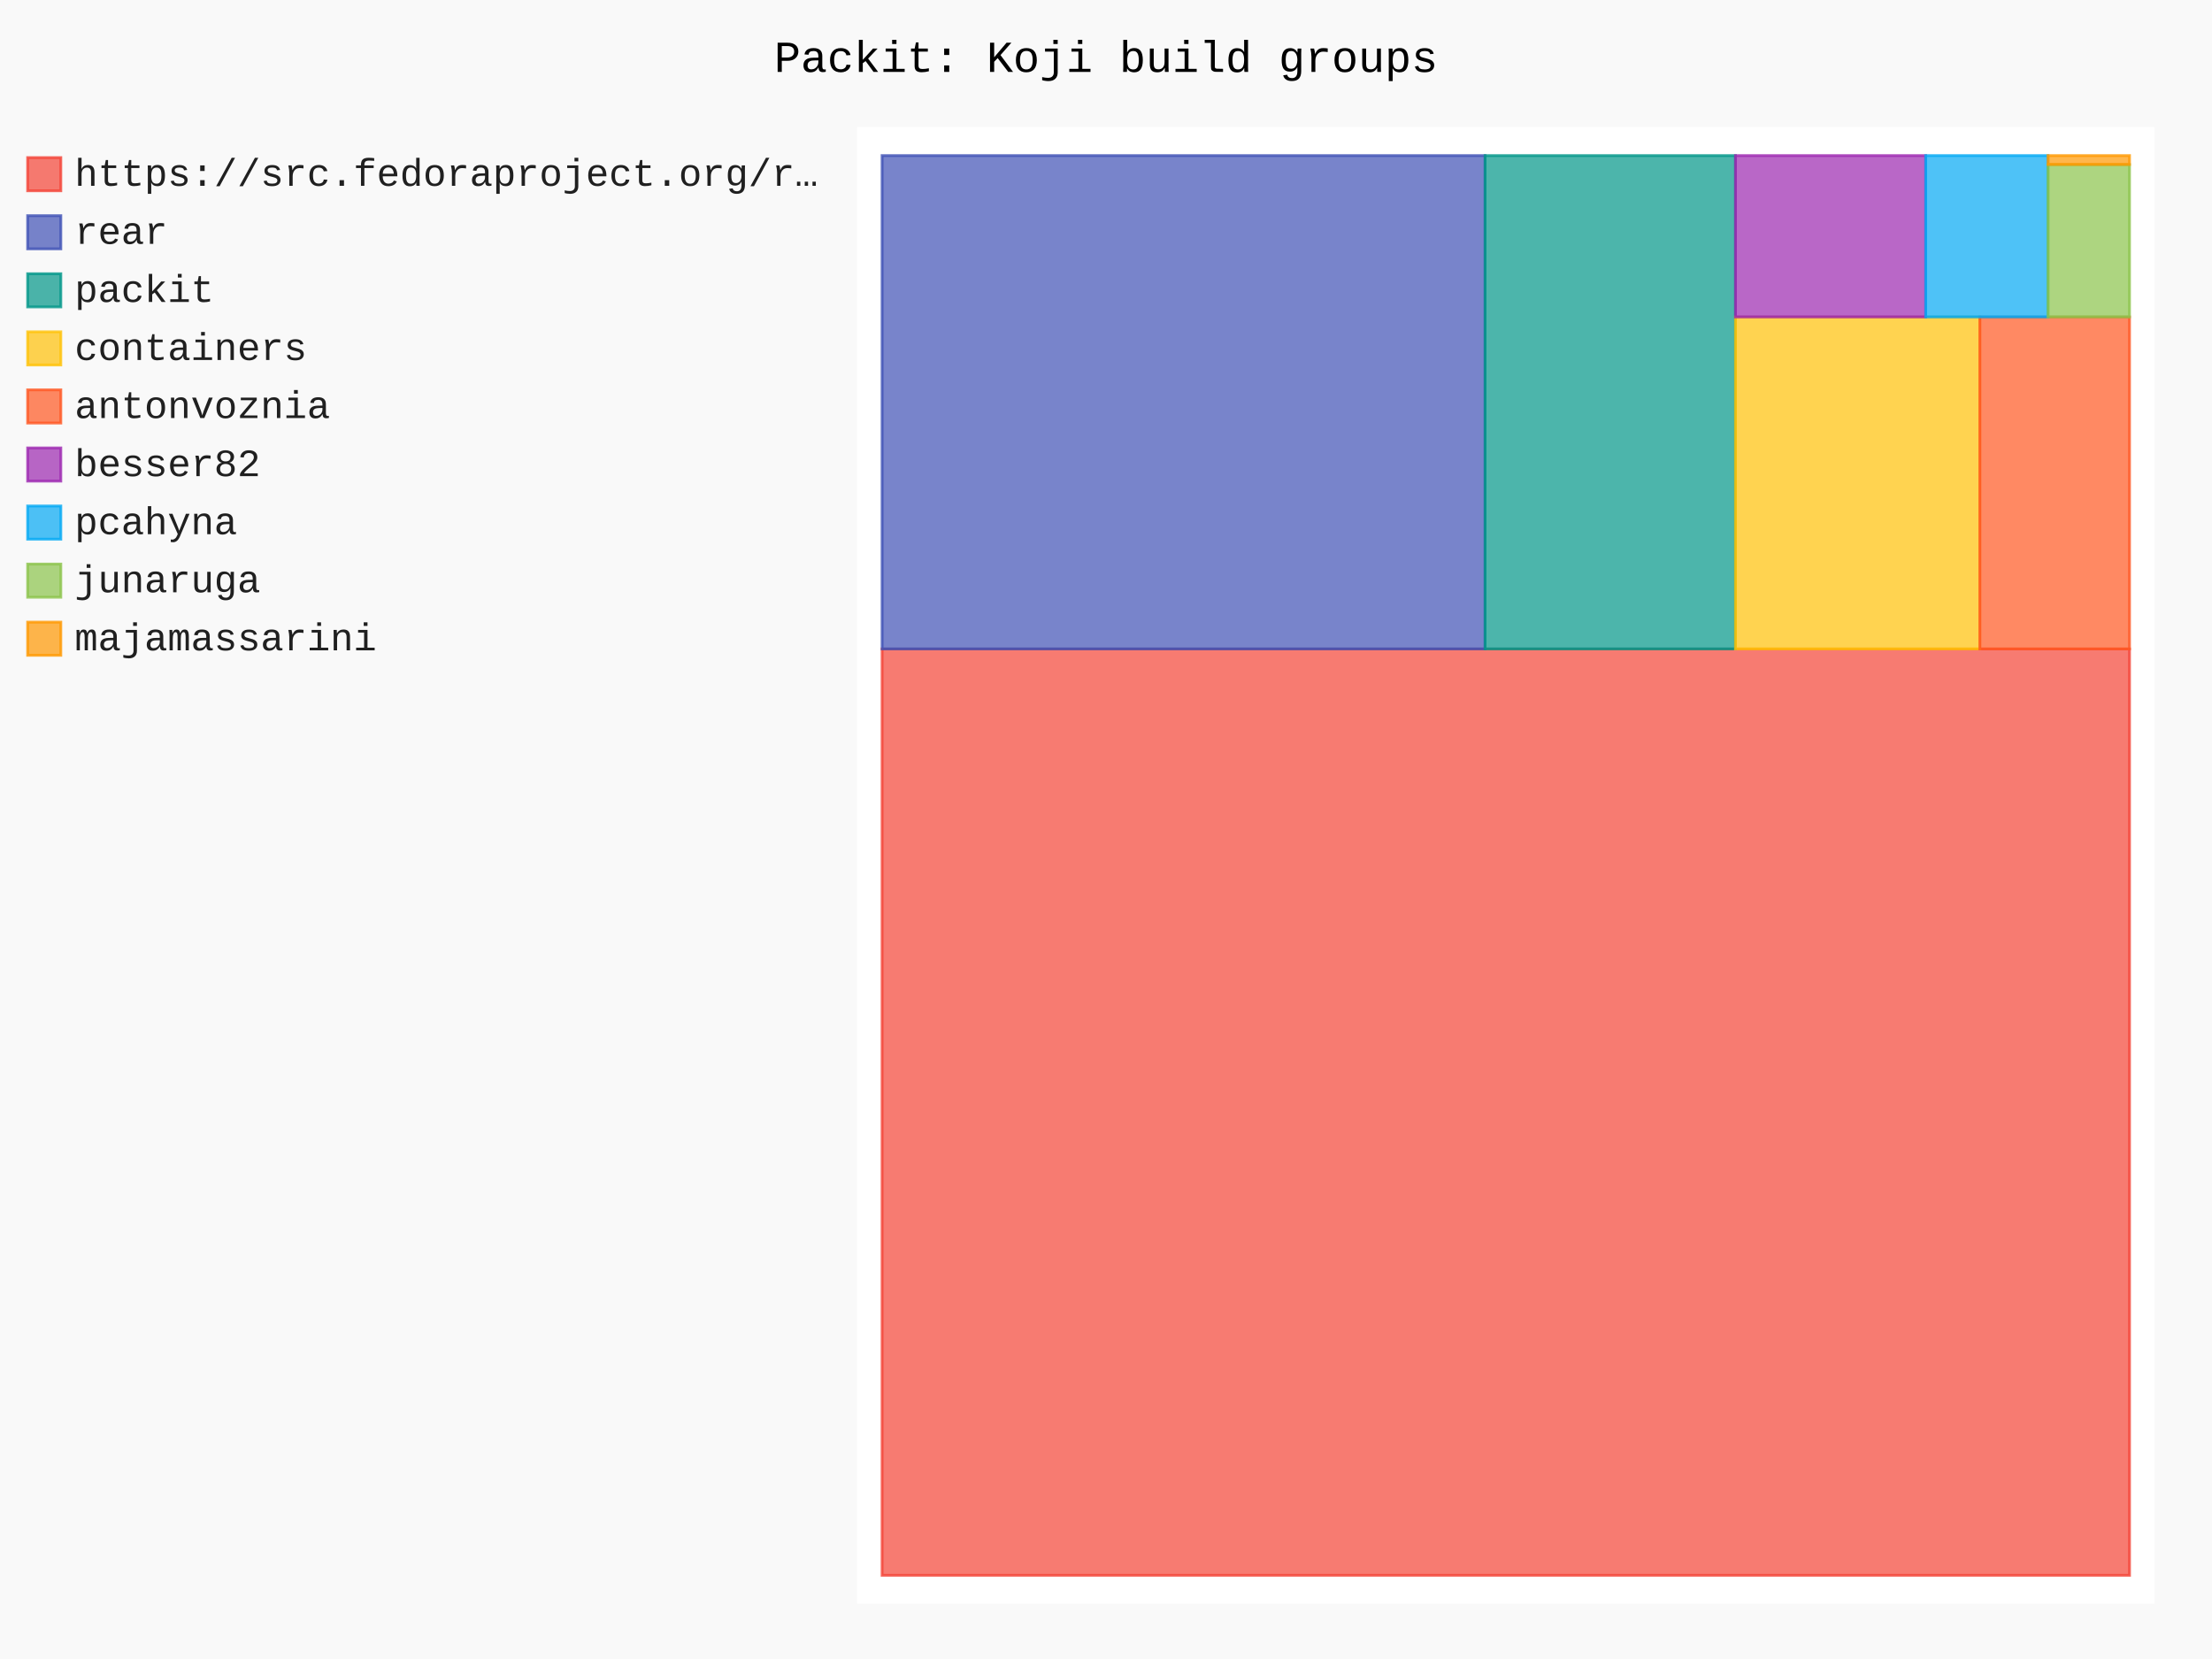
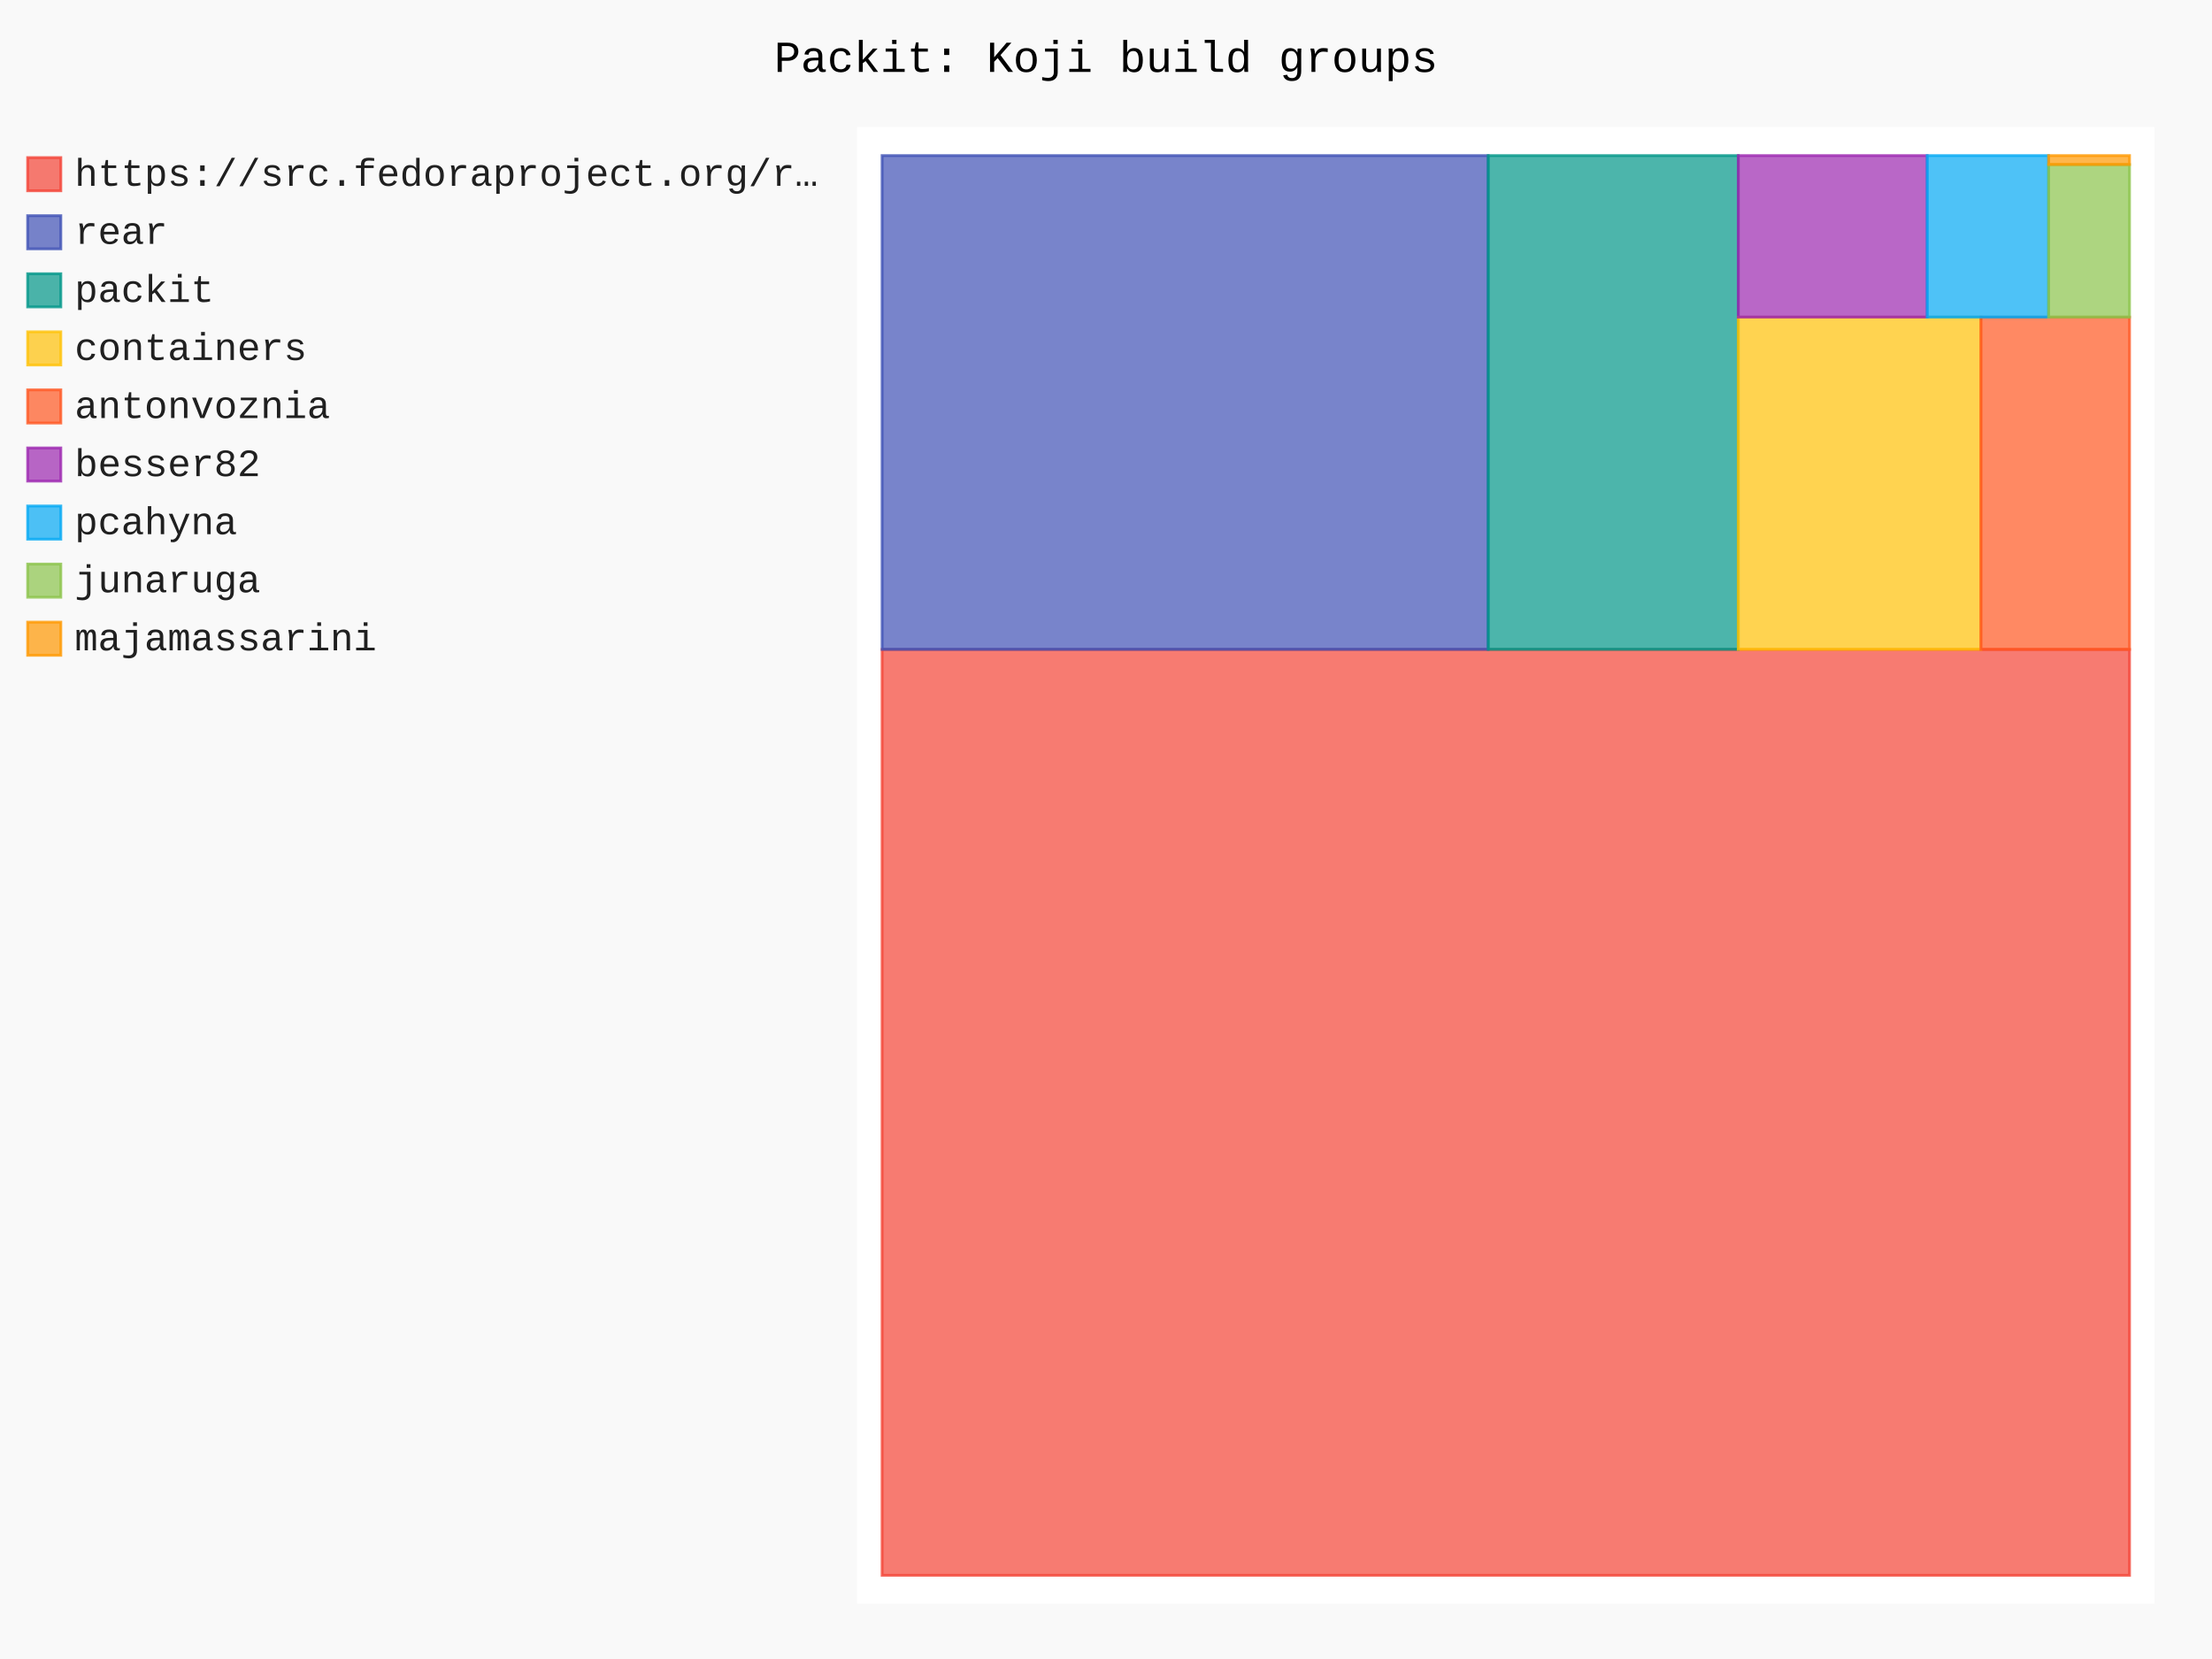
- <svg xmlns="http://www.w3.org/2000/svg" id="chart-3e15b2b4-a9f9-44d4-bb2a-85ef97fd7c2f" class="pygal-chart" viewBox="0 0 800 600">
+ <svg xmlns="http://www.w3.org/2000/svg" id="chart-7463c30a-5b2d-4e08-9bf9-614efd64567e" class="pygal-chart" viewBox="0 0 800 600">
  <defs>
-     <style type="text/css">#chart-3e15b2b4-a9f9-44d4-bb2a-85ef97fd7c2f{-webkit-user-select:none;-webkit-font-smoothing:antialiased;font-family:Consolas,"Liberation Mono",Menlo,Courier,monospace}#chart-3e15b2b4-a9f9-44d4-bb2a-85ef97fd7c2f .title{font-family:Consolas,"Liberation Mono",Menlo,Courier,monospace;font-size:16px}#chart-3e15b2b4-a9f9-44d4-bb2a-85ef97fd7c2f .legends .legend text{font-family:Consolas,"Liberation Mono",Menlo,Courier,monospace;font-size:14px}#chart-3e15b2b4-a9f9-44d4-bb2a-85ef97fd7c2f .axis text{font-family:Consolas,"Liberation Mono",Menlo,Courier,monospace;font-size:10px}#chart-3e15b2b4-a9f9-44d4-bb2a-85ef97fd7c2f .axis text.major{font-family:Consolas,"Liberation Mono",Menlo,Courier,monospace;font-size:10px}#chart-3e15b2b4-a9f9-44d4-bb2a-85ef97fd7c2f .text-overlay text.value{font-family:Consolas,"Liberation Mono",Menlo,Courier,monospace;font-size:16px}#chart-3e15b2b4-a9f9-44d4-bb2a-85ef97fd7c2f .text-overlay text.label{font-family:Consolas,"Liberation Mono",Menlo,Courier,monospace;font-size:10px}#chart-3e15b2b4-a9f9-44d4-bb2a-85ef97fd7c2f .tooltip{font-family:Consolas,"Liberation Mono",Menlo,Courier,monospace;font-size:14px}#chart-3e15b2b4-a9f9-44d4-bb2a-85ef97fd7c2f text.no_data{font-family:Consolas,"Liberation Mono",Menlo,Courier,monospace;font-size:64px}
- #chart-3e15b2b4-a9f9-44d4-bb2a-85ef97fd7c2f{background-color:rgba(249,249,249,1)}#chart-3e15b2b4-a9f9-44d4-bb2a-85ef97fd7c2f path,#chart-3e15b2b4-a9f9-44d4-bb2a-85ef97fd7c2f line,#chart-3e15b2b4-a9f9-44d4-bb2a-85ef97fd7c2f rect,#chart-3e15b2b4-a9f9-44d4-bb2a-85ef97fd7c2f circle{-webkit-transition:150ms;-moz-transition:150ms;transition:150ms}#chart-3e15b2b4-a9f9-44d4-bb2a-85ef97fd7c2f .graph &gt; .background{fill:rgba(249,249,249,1)}#chart-3e15b2b4-a9f9-44d4-bb2a-85ef97fd7c2f .plot &gt; .background{fill:rgba(255,255,255,1)}#chart-3e15b2b4-a9f9-44d4-bb2a-85ef97fd7c2f .graph{fill:rgba(0,0,0,.87)}#chart-3e15b2b4-a9f9-44d4-bb2a-85ef97fd7c2f text.no_data{fill:rgba(0,0,0,1)}#chart-3e15b2b4-a9f9-44d4-bb2a-85ef97fd7c2f .title{fill:rgba(0,0,0,1)}#chart-3e15b2b4-a9f9-44d4-bb2a-85ef97fd7c2f .legends .legend text{fill:rgba(0,0,0,.87)}#chart-3e15b2b4-a9f9-44d4-bb2a-85ef97fd7c2f .legends .legend:hover text{fill:rgba(0,0,0,1)}#chart-3e15b2b4-a9f9-44d4-bb2a-85ef97fd7c2f .axis .line{stroke:rgba(0,0,0,1)}#chart-3e15b2b4-a9f9-44d4-bb2a-85ef97fd7c2f .axis .guide.line{stroke:rgba(0,0,0,.54)}#chart-3e15b2b4-a9f9-44d4-bb2a-85ef97fd7c2f .axis .major.line{stroke:rgba(0,0,0,.87)}#chart-3e15b2b4-a9f9-44d4-bb2a-85ef97fd7c2f .axis text.major{fill:rgba(0,0,0,1)}#chart-3e15b2b4-a9f9-44d4-bb2a-85ef97fd7c2f .axis.y .guides:hover .guide.line,#chart-3e15b2b4-a9f9-44d4-bb2a-85ef97fd7c2f .line-graph .axis.x .guides:hover .guide.line,#chart-3e15b2b4-a9f9-44d4-bb2a-85ef97fd7c2f .stackedline-graph .axis.x .guides:hover .guide.line,#chart-3e15b2b4-a9f9-44d4-bb2a-85ef97fd7c2f .xy-graph .axis.x .guides:hover .guide.line{stroke:rgba(0,0,0,1)}#chart-3e15b2b4-a9f9-44d4-bb2a-85ef97fd7c2f .axis .guides:hover text{fill:rgba(0,0,0,1)}#chart-3e15b2b4-a9f9-44d4-bb2a-85ef97fd7c2f .reactive{fill-opacity:.7;stroke-opacity:.8;stroke-width:1}#chart-3e15b2b4-a9f9-44d4-bb2a-85ef97fd7c2f .ci{stroke:rgba(0,0,0,.87)}#chart-3e15b2b4-a9f9-44d4-bb2a-85ef97fd7c2f .reactive.active,#chart-3e15b2b4-a9f9-44d4-bb2a-85ef97fd7c2f .active .reactive{fill-opacity:.8;stroke-opacity:.9;stroke-width:4}#chart-3e15b2b4-a9f9-44d4-bb2a-85ef97fd7c2f .ci .reactive.active{stroke-width:1.5}#chart-3e15b2b4-a9f9-44d4-bb2a-85ef97fd7c2f .series text{fill:rgba(0,0,0,1)}#chart-3e15b2b4-a9f9-44d4-bb2a-85ef97fd7c2f .tooltip rect{fill:rgba(255,255,255,1);stroke:rgba(0,0,0,1);-webkit-transition:opacity 150ms;-moz-transition:opacity 150ms;transition:opacity 150ms}#chart-3e15b2b4-a9f9-44d4-bb2a-85ef97fd7c2f .tooltip .label{fill:rgba(0,0,0,.87)}#chart-3e15b2b4-a9f9-44d4-bb2a-85ef97fd7c2f .tooltip .label{fill:rgba(0,0,0,.87)}#chart-3e15b2b4-a9f9-44d4-bb2a-85ef97fd7c2f .tooltip .legend{font-size:.8em;fill:rgba(0,0,0,.54)}#chart-3e15b2b4-a9f9-44d4-bb2a-85ef97fd7c2f .tooltip .x_label{font-size:.6em;fill:rgba(0,0,0,1)}#chart-3e15b2b4-a9f9-44d4-bb2a-85ef97fd7c2f .tooltip .xlink{font-size:.5em;text-decoration:underline}#chart-3e15b2b4-a9f9-44d4-bb2a-85ef97fd7c2f .tooltip .value{font-size:1.5em}#chart-3e15b2b4-a9f9-44d4-bb2a-85ef97fd7c2f .bound{font-size:.5em}#chart-3e15b2b4-a9f9-44d4-bb2a-85ef97fd7c2f .max-value{font-size:.75em;fill:rgba(0,0,0,.54)}#chart-3e15b2b4-a9f9-44d4-bb2a-85ef97fd7c2f .map-element{fill:rgba(255,255,255,1);stroke:rgba(0,0,0,.54) !important}#chart-3e15b2b4-a9f9-44d4-bb2a-85ef97fd7c2f .map-element .reactive{fill-opacity:inherit;stroke-opacity:inherit}#chart-3e15b2b4-a9f9-44d4-bb2a-85ef97fd7c2f .color-0,#chart-3e15b2b4-a9f9-44d4-bb2a-85ef97fd7c2f .color-0 a:visited{stroke:#F44336;fill:#F44336}#chart-3e15b2b4-a9f9-44d4-bb2a-85ef97fd7c2f .color-1,#chart-3e15b2b4-a9f9-44d4-bb2a-85ef97fd7c2f .color-1 a:visited{stroke:#3F51B5;fill:#3F51B5}#chart-3e15b2b4-a9f9-44d4-bb2a-85ef97fd7c2f .color-2,#chart-3e15b2b4-a9f9-44d4-bb2a-85ef97fd7c2f .color-2 a:visited{stroke:#009688;fill:#009688}#chart-3e15b2b4-a9f9-44d4-bb2a-85ef97fd7c2f .color-3,#chart-3e15b2b4-a9f9-44d4-bb2a-85ef97fd7c2f .color-3 a:visited{stroke:#FFC107;fill:#FFC107}#chart-3e15b2b4-a9f9-44d4-bb2a-85ef97fd7c2f .color-4,#chart-3e15b2b4-a9f9-44d4-bb2a-85ef97fd7c2f .color-4 a:visited{stroke:#FF5722;fill:#FF5722}#chart-3e15b2b4-a9f9-44d4-bb2a-85ef97fd7c2f .color-5,#chart-3e15b2b4-a9f9-44d4-bb2a-85ef97fd7c2f .color-5 a:visited{stroke:#9C27B0;fill:#9C27B0}#chart-3e15b2b4-a9f9-44d4-bb2a-85ef97fd7c2f .color-6,#chart-3e15b2b4-a9f9-44d4-bb2a-85ef97fd7c2f .color-6 a:visited{stroke:#03A9F4;fill:#03A9F4}#chart-3e15b2b4-a9f9-44d4-bb2a-85ef97fd7c2f .color-7,#chart-3e15b2b4-a9f9-44d4-bb2a-85ef97fd7c2f .color-7 a:visited{stroke:#8BC34A;fill:#8BC34A}#chart-3e15b2b4-a9f9-44d4-bb2a-85ef97fd7c2f .color-8,#chart-3e15b2b4-a9f9-44d4-bb2a-85ef97fd7c2f .color-8 a:visited{stroke:#FF9800;fill:#FF9800}#chart-3e15b2b4-a9f9-44d4-bb2a-85ef97fd7c2f .text-overlay .color-0 text{fill:black}#chart-3e15b2b4-a9f9-44d4-bb2a-85ef97fd7c2f .text-overlay .color-1 text{fill:black}#chart-3e15b2b4-a9f9-44d4-bb2a-85ef97fd7c2f .text-overlay .color-2 text{fill:black}#chart-3e15b2b4-a9f9-44d4-bb2a-85ef97fd7c2f .text-overlay .color-3 text{fill:black}#chart-3e15b2b4-a9f9-44d4-bb2a-85ef97fd7c2f .text-overlay .color-4 text{fill:black}#chart-3e15b2b4-a9f9-44d4-bb2a-85ef97fd7c2f .text-overlay .color-5 text{fill:black}#chart-3e15b2b4-a9f9-44d4-bb2a-85ef97fd7c2f .text-overlay .color-6 text{fill:black}#chart-3e15b2b4-a9f9-44d4-bb2a-85ef97fd7c2f .text-overlay .color-7 text{fill:black}#chart-3e15b2b4-a9f9-44d4-bb2a-85ef97fd7c2f .text-overlay .color-8 text{fill:black}
- #chart-3e15b2b4-a9f9-44d4-bb2a-85ef97fd7c2f text.no_data{text-anchor:middle}#chart-3e15b2b4-a9f9-44d4-bb2a-85ef97fd7c2f .guide.line{fill:none}#chart-3e15b2b4-a9f9-44d4-bb2a-85ef97fd7c2f .centered{text-anchor:middle}#chart-3e15b2b4-a9f9-44d4-bb2a-85ef97fd7c2f .title{text-anchor:middle}#chart-3e15b2b4-a9f9-44d4-bb2a-85ef97fd7c2f .legends .legend text{fill-opacity:1}#chart-3e15b2b4-a9f9-44d4-bb2a-85ef97fd7c2f .axis.x text{text-anchor:middle}#chart-3e15b2b4-a9f9-44d4-bb2a-85ef97fd7c2f .axis.x:not(.web) text[transform]{text-anchor:start}#chart-3e15b2b4-a9f9-44d4-bb2a-85ef97fd7c2f .axis.x:not(.web) text[transform].backwards{text-anchor:end}#chart-3e15b2b4-a9f9-44d4-bb2a-85ef97fd7c2f .axis.y text{text-anchor:end}#chart-3e15b2b4-a9f9-44d4-bb2a-85ef97fd7c2f .axis.y text[transform].backwards{text-anchor:start}#chart-3e15b2b4-a9f9-44d4-bb2a-85ef97fd7c2f .axis.y2 text{text-anchor:start}#chart-3e15b2b4-a9f9-44d4-bb2a-85ef97fd7c2f .axis.y2 text[transform].backwards{text-anchor:end}#chart-3e15b2b4-a9f9-44d4-bb2a-85ef97fd7c2f .axis .guide.line{stroke-dasharray:4,4;stroke:black}#chart-3e15b2b4-a9f9-44d4-bb2a-85ef97fd7c2f .axis .major.guide.line{stroke-dasharray:6,6;stroke:black}#chart-3e15b2b4-a9f9-44d4-bb2a-85ef97fd7c2f .horizontal .axis.y .guide.line,#chart-3e15b2b4-a9f9-44d4-bb2a-85ef97fd7c2f .horizontal .axis.y2 .guide.line,#chart-3e15b2b4-a9f9-44d4-bb2a-85ef97fd7c2f .vertical .axis.x .guide.line{opacity:0}#chart-3e15b2b4-a9f9-44d4-bb2a-85ef97fd7c2f .horizontal .axis.always_show .guide.line,#chart-3e15b2b4-a9f9-44d4-bb2a-85ef97fd7c2f .vertical .axis.always_show .guide.line{opacity:1 !important}#chart-3e15b2b4-a9f9-44d4-bb2a-85ef97fd7c2f .axis.y .guides:hover .guide.line,#chart-3e15b2b4-a9f9-44d4-bb2a-85ef97fd7c2f .axis.y2 .guides:hover .guide.line,#chart-3e15b2b4-a9f9-44d4-bb2a-85ef97fd7c2f .axis.x .guides:hover .guide.line{opacity:1}#chart-3e15b2b4-a9f9-44d4-bb2a-85ef97fd7c2f .axis .guides:hover text{opacity:1}#chart-3e15b2b4-a9f9-44d4-bb2a-85ef97fd7c2f .nofill{fill:none}#chart-3e15b2b4-a9f9-44d4-bb2a-85ef97fd7c2f .subtle-fill{fill-opacity:.2}#chart-3e15b2b4-a9f9-44d4-bb2a-85ef97fd7c2f .dot{stroke-width:1px;fill-opacity:1;stroke-opacity:1}#chart-3e15b2b4-a9f9-44d4-bb2a-85ef97fd7c2f .dot.active{stroke-width:5px}#chart-3e15b2b4-a9f9-44d4-bb2a-85ef97fd7c2f .dot.negative{fill:transparent}#chart-3e15b2b4-a9f9-44d4-bb2a-85ef97fd7c2f text,#chart-3e15b2b4-a9f9-44d4-bb2a-85ef97fd7c2f tspan{stroke:none !important}#chart-3e15b2b4-a9f9-44d4-bb2a-85ef97fd7c2f .series text.active{opacity:1}#chart-3e15b2b4-a9f9-44d4-bb2a-85ef97fd7c2f .tooltip rect{fill-opacity:.95;stroke-width:.5}#chart-3e15b2b4-a9f9-44d4-bb2a-85ef97fd7c2f .tooltip text{fill-opacity:1}#chart-3e15b2b4-a9f9-44d4-bb2a-85ef97fd7c2f .showable{visibility:hidden}#chart-3e15b2b4-a9f9-44d4-bb2a-85ef97fd7c2f .showable.shown{visibility:visible}#chart-3e15b2b4-a9f9-44d4-bb2a-85ef97fd7c2f .gauge-background{fill:rgba(229,229,229,1);stroke:none}#chart-3e15b2b4-a9f9-44d4-bb2a-85ef97fd7c2f .bg-lines{stroke:rgba(249,249,249,1);stroke-width:2px}</style>
+     <style type="text/css">#chart-7463c30a-5b2d-4e08-9bf9-614efd64567e{-webkit-user-select:none;-webkit-font-smoothing:antialiased;font-family:Consolas,"Liberation Mono",Menlo,Courier,monospace}#chart-7463c30a-5b2d-4e08-9bf9-614efd64567e .title{font-family:Consolas,"Liberation Mono",Menlo,Courier,monospace;font-size:16px}#chart-7463c30a-5b2d-4e08-9bf9-614efd64567e .legends .legend text{font-family:Consolas,"Liberation Mono",Menlo,Courier,monospace;font-size:14px}#chart-7463c30a-5b2d-4e08-9bf9-614efd64567e .axis text{font-family:Consolas,"Liberation Mono",Menlo,Courier,monospace;font-size:10px}#chart-7463c30a-5b2d-4e08-9bf9-614efd64567e .axis text.major{font-family:Consolas,"Liberation Mono",Menlo,Courier,monospace;font-size:10px}#chart-7463c30a-5b2d-4e08-9bf9-614efd64567e .text-overlay text.value{font-family:Consolas,"Liberation Mono",Menlo,Courier,monospace;font-size:16px}#chart-7463c30a-5b2d-4e08-9bf9-614efd64567e .text-overlay text.label{font-family:Consolas,"Liberation Mono",Menlo,Courier,monospace;font-size:10px}#chart-7463c30a-5b2d-4e08-9bf9-614efd64567e .tooltip{font-family:Consolas,"Liberation Mono",Menlo,Courier,monospace;font-size:14px}#chart-7463c30a-5b2d-4e08-9bf9-614efd64567e text.no_data{font-family:Consolas,"Liberation Mono",Menlo,Courier,monospace;font-size:64px}
+ #chart-7463c30a-5b2d-4e08-9bf9-614efd64567e{background-color:rgba(249,249,249,1)}#chart-7463c30a-5b2d-4e08-9bf9-614efd64567e path,#chart-7463c30a-5b2d-4e08-9bf9-614efd64567e line,#chart-7463c30a-5b2d-4e08-9bf9-614efd64567e rect,#chart-7463c30a-5b2d-4e08-9bf9-614efd64567e circle{-webkit-transition:150ms;-moz-transition:150ms;transition:150ms}#chart-7463c30a-5b2d-4e08-9bf9-614efd64567e .graph &gt; .background{fill:rgba(249,249,249,1)}#chart-7463c30a-5b2d-4e08-9bf9-614efd64567e .plot &gt; .background{fill:rgba(255,255,255,1)}#chart-7463c30a-5b2d-4e08-9bf9-614efd64567e .graph{fill:rgba(0,0,0,.87)}#chart-7463c30a-5b2d-4e08-9bf9-614efd64567e text.no_data{fill:rgba(0,0,0,1)}#chart-7463c30a-5b2d-4e08-9bf9-614efd64567e .title{fill:rgba(0,0,0,1)}#chart-7463c30a-5b2d-4e08-9bf9-614efd64567e .legends .legend text{fill:rgba(0,0,0,.87)}#chart-7463c30a-5b2d-4e08-9bf9-614efd64567e .legends .legend:hover text{fill:rgba(0,0,0,1)}#chart-7463c30a-5b2d-4e08-9bf9-614efd64567e .axis .line{stroke:rgba(0,0,0,1)}#chart-7463c30a-5b2d-4e08-9bf9-614efd64567e .axis .guide.line{stroke:rgba(0,0,0,.54)}#chart-7463c30a-5b2d-4e08-9bf9-614efd64567e .axis .major.line{stroke:rgba(0,0,0,.87)}#chart-7463c30a-5b2d-4e08-9bf9-614efd64567e .axis text.major{fill:rgba(0,0,0,1)}#chart-7463c30a-5b2d-4e08-9bf9-614efd64567e .axis.y .guides:hover .guide.line,#chart-7463c30a-5b2d-4e08-9bf9-614efd64567e .line-graph .axis.x .guides:hover .guide.line,#chart-7463c30a-5b2d-4e08-9bf9-614efd64567e .stackedline-graph .axis.x .guides:hover .guide.line,#chart-7463c30a-5b2d-4e08-9bf9-614efd64567e .xy-graph .axis.x .guides:hover .guide.line{stroke:rgba(0,0,0,1)}#chart-7463c30a-5b2d-4e08-9bf9-614efd64567e .axis .guides:hover text{fill:rgba(0,0,0,1)}#chart-7463c30a-5b2d-4e08-9bf9-614efd64567e .reactive{fill-opacity:.7;stroke-opacity:.8;stroke-width:1}#chart-7463c30a-5b2d-4e08-9bf9-614efd64567e .ci{stroke:rgba(0,0,0,.87)}#chart-7463c30a-5b2d-4e08-9bf9-614efd64567e .reactive.active,#chart-7463c30a-5b2d-4e08-9bf9-614efd64567e .active .reactive{fill-opacity:.8;stroke-opacity:.9;stroke-width:4}#chart-7463c30a-5b2d-4e08-9bf9-614efd64567e .ci .reactive.active{stroke-width:1.5}#chart-7463c30a-5b2d-4e08-9bf9-614efd64567e .series text{fill:rgba(0,0,0,1)}#chart-7463c30a-5b2d-4e08-9bf9-614efd64567e .tooltip rect{fill:rgba(255,255,255,1);stroke:rgba(0,0,0,1);-webkit-transition:opacity 150ms;-moz-transition:opacity 150ms;transition:opacity 150ms}#chart-7463c30a-5b2d-4e08-9bf9-614efd64567e .tooltip .label{fill:rgba(0,0,0,.87)}#chart-7463c30a-5b2d-4e08-9bf9-614efd64567e .tooltip .label{fill:rgba(0,0,0,.87)}#chart-7463c30a-5b2d-4e08-9bf9-614efd64567e .tooltip .legend{font-size:.8em;fill:rgba(0,0,0,.54)}#chart-7463c30a-5b2d-4e08-9bf9-614efd64567e .tooltip .x_label{font-size:.6em;fill:rgba(0,0,0,1)}#chart-7463c30a-5b2d-4e08-9bf9-614efd64567e .tooltip .xlink{font-size:.5em;text-decoration:underline}#chart-7463c30a-5b2d-4e08-9bf9-614efd64567e .tooltip .value{font-size:1.5em}#chart-7463c30a-5b2d-4e08-9bf9-614efd64567e .bound{font-size:.5em}#chart-7463c30a-5b2d-4e08-9bf9-614efd64567e .max-value{font-size:.75em;fill:rgba(0,0,0,.54)}#chart-7463c30a-5b2d-4e08-9bf9-614efd64567e .map-element{fill:rgba(255,255,255,1);stroke:rgba(0,0,0,.54) !important}#chart-7463c30a-5b2d-4e08-9bf9-614efd64567e .map-element .reactive{fill-opacity:inherit;stroke-opacity:inherit}#chart-7463c30a-5b2d-4e08-9bf9-614efd64567e .color-0,#chart-7463c30a-5b2d-4e08-9bf9-614efd64567e .color-0 a:visited{stroke:#F44336;fill:#F44336}#chart-7463c30a-5b2d-4e08-9bf9-614efd64567e .color-1,#chart-7463c30a-5b2d-4e08-9bf9-614efd64567e .color-1 a:visited{stroke:#3F51B5;fill:#3F51B5}#chart-7463c30a-5b2d-4e08-9bf9-614efd64567e .color-2,#chart-7463c30a-5b2d-4e08-9bf9-614efd64567e .color-2 a:visited{stroke:#009688;fill:#009688}#chart-7463c30a-5b2d-4e08-9bf9-614efd64567e .color-3,#chart-7463c30a-5b2d-4e08-9bf9-614efd64567e .color-3 a:visited{stroke:#FFC107;fill:#FFC107}#chart-7463c30a-5b2d-4e08-9bf9-614efd64567e .color-4,#chart-7463c30a-5b2d-4e08-9bf9-614efd64567e .color-4 a:visited{stroke:#FF5722;fill:#FF5722}#chart-7463c30a-5b2d-4e08-9bf9-614efd64567e .color-5,#chart-7463c30a-5b2d-4e08-9bf9-614efd64567e .color-5 a:visited{stroke:#9C27B0;fill:#9C27B0}#chart-7463c30a-5b2d-4e08-9bf9-614efd64567e .color-6,#chart-7463c30a-5b2d-4e08-9bf9-614efd64567e .color-6 a:visited{stroke:#03A9F4;fill:#03A9F4}#chart-7463c30a-5b2d-4e08-9bf9-614efd64567e .color-7,#chart-7463c30a-5b2d-4e08-9bf9-614efd64567e .color-7 a:visited{stroke:#8BC34A;fill:#8BC34A}#chart-7463c30a-5b2d-4e08-9bf9-614efd64567e .color-8,#chart-7463c30a-5b2d-4e08-9bf9-614efd64567e .color-8 a:visited{stroke:#FF9800;fill:#FF9800}#chart-7463c30a-5b2d-4e08-9bf9-614efd64567e .text-overlay .color-0 text{fill:black}#chart-7463c30a-5b2d-4e08-9bf9-614efd64567e .text-overlay .color-1 text{fill:black}#chart-7463c30a-5b2d-4e08-9bf9-614efd64567e .text-overlay .color-2 text{fill:black}#chart-7463c30a-5b2d-4e08-9bf9-614efd64567e .text-overlay .color-3 text{fill:black}#chart-7463c30a-5b2d-4e08-9bf9-614efd64567e .text-overlay .color-4 text{fill:black}#chart-7463c30a-5b2d-4e08-9bf9-614efd64567e .text-overlay .color-5 text{fill:black}#chart-7463c30a-5b2d-4e08-9bf9-614efd64567e .text-overlay .color-6 text{fill:black}#chart-7463c30a-5b2d-4e08-9bf9-614efd64567e .text-overlay .color-7 text{fill:black}#chart-7463c30a-5b2d-4e08-9bf9-614efd64567e .text-overlay .color-8 text{fill:black}
+ #chart-7463c30a-5b2d-4e08-9bf9-614efd64567e text.no_data{text-anchor:middle}#chart-7463c30a-5b2d-4e08-9bf9-614efd64567e .guide.line{fill:none}#chart-7463c30a-5b2d-4e08-9bf9-614efd64567e .centered{text-anchor:middle}#chart-7463c30a-5b2d-4e08-9bf9-614efd64567e .title{text-anchor:middle}#chart-7463c30a-5b2d-4e08-9bf9-614efd64567e .legends .legend text{fill-opacity:1}#chart-7463c30a-5b2d-4e08-9bf9-614efd64567e .axis.x text{text-anchor:middle}#chart-7463c30a-5b2d-4e08-9bf9-614efd64567e .axis.x:not(.web) text[transform]{text-anchor:start}#chart-7463c30a-5b2d-4e08-9bf9-614efd64567e .axis.x:not(.web) text[transform].backwards{text-anchor:end}#chart-7463c30a-5b2d-4e08-9bf9-614efd64567e .axis.y text{text-anchor:end}#chart-7463c30a-5b2d-4e08-9bf9-614efd64567e .axis.y text[transform].backwards{text-anchor:start}#chart-7463c30a-5b2d-4e08-9bf9-614efd64567e .axis.y2 text{text-anchor:start}#chart-7463c30a-5b2d-4e08-9bf9-614efd64567e .axis.y2 text[transform].backwards{text-anchor:end}#chart-7463c30a-5b2d-4e08-9bf9-614efd64567e .axis .guide.line{stroke-dasharray:4,4;stroke:black}#chart-7463c30a-5b2d-4e08-9bf9-614efd64567e .axis .major.guide.line{stroke-dasharray:6,6;stroke:black}#chart-7463c30a-5b2d-4e08-9bf9-614efd64567e .horizontal .axis.y .guide.line,#chart-7463c30a-5b2d-4e08-9bf9-614efd64567e .horizontal .axis.y2 .guide.line,#chart-7463c30a-5b2d-4e08-9bf9-614efd64567e .vertical .axis.x .guide.line{opacity:0}#chart-7463c30a-5b2d-4e08-9bf9-614efd64567e .horizontal .axis.always_show .guide.line,#chart-7463c30a-5b2d-4e08-9bf9-614efd64567e .vertical .axis.always_show .guide.line{opacity:1 !important}#chart-7463c30a-5b2d-4e08-9bf9-614efd64567e .axis.y .guides:hover .guide.line,#chart-7463c30a-5b2d-4e08-9bf9-614efd64567e .axis.y2 .guides:hover .guide.line,#chart-7463c30a-5b2d-4e08-9bf9-614efd64567e .axis.x .guides:hover .guide.line{opacity:1}#chart-7463c30a-5b2d-4e08-9bf9-614efd64567e .axis .guides:hover text{opacity:1}#chart-7463c30a-5b2d-4e08-9bf9-614efd64567e .nofill{fill:none}#chart-7463c30a-5b2d-4e08-9bf9-614efd64567e .subtle-fill{fill-opacity:.2}#chart-7463c30a-5b2d-4e08-9bf9-614efd64567e .dot{stroke-width:1px;fill-opacity:1;stroke-opacity:1}#chart-7463c30a-5b2d-4e08-9bf9-614efd64567e .dot.active{stroke-width:5px}#chart-7463c30a-5b2d-4e08-9bf9-614efd64567e .dot.negative{fill:transparent}#chart-7463c30a-5b2d-4e08-9bf9-614efd64567e text,#chart-7463c30a-5b2d-4e08-9bf9-614efd64567e tspan{stroke:none !important}#chart-7463c30a-5b2d-4e08-9bf9-614efd64567e .series text.active{opacity:1}#chart-7463c30a-5b2d-4e08-9bf9-614efd64567e .tooltip rect{fill-opacity:.95;stroke-width:.5}#chart-7463c30a-5b2d-4e08-9bf9-614efd64567e .tooltip text{fill-opacity:1}#chart-7463c30a-5b2d-4e08-9bf9-614efd64567e .showable{visibility:hidden}#chart-7463c30a-5b2d-4e08-9bf9-614efd64567e .showable.shown{visibility:visible}#chart-7463c30a-5b2d-4e08-9bf9-614efd64567e .gauge-background{fill:rgba(229,229,229,1);stroke:none}#chart-7463c30a-5b2d-4e08-9bf9-614efd64567e .bg-lines{stroke:rgba(249,249,249,1);stroke-width:2px}</style>
  </defs>
  <g class="graph treemap-graph vertical">
    <rect x="0" y="0" width="800" height="600" class="background" />
    <g transform="translate(310, 46)" class="plot">
      <rect x="0" y="0" width="469.2" height="534" class="background" />
      <g class="series serie-0 color-0">
        <g class="rects">
          <g class="rect">
-             <rect x="9.023" y="188.699" width="451.154" height="335.032" class="rect reactive tooltip-trigger" />
+             <rect x="9.023" y="188.865" width="451.154" height="334.866" class="rect reactive tooltip-trigger" />
          </g>
        </g>
      </g>
      <g class="series serie-1 color-1">
        <g class="rects">
          <g class="rect">
-             <rect x="9.023" y="10.269" width="218.076" height="178.429" class="rect reactive tooltip-trigger" />
+             <rect x="9.023" y="10.269" width="219.193" height="178.595" class="rect reactive tooltip-trigger" />
          </g>
        </g>
      </g>
      <g class="series serie-2 color-2">
        <g class="rects">
          <g class="rect">
-             <rect x="227.099" y="10.269" width="90.552" height="178.429" class="rect reactive tooltip-trigger" />
+             <rect x="228.216" y="10.269" width="90.444" height="178.595" class="rect reactive tooltip-trigger" />
          </g>
        </g>
      </g>
      <g class="series serie-3 color-3">
        <g class="rects">
          <g class="rect">
-             <rect x="317.651" y="68.628" width="88.382" height="120.071" class="rect reactive tooltip-trigger" />
+             <rect x="318.659" y="68.682" width="87.757" height="120.183" class="rect reactive tooltip-trigger" />
          </g>
        </g>
      </g>
      <g class="series serie-4 color-4">
        <g class="rects">
          <g class="rect">
-             <rect x="406.033" y="68.628" width="54.144" height="120.071" class="rect reactive tooltip-trigger" />
+             <rect x="406.416" y="68.682" width="53.761" height="120.183" class="rect reactive tooltip-trigger" />
          </g>
        </g>
      </g>
      <g class="series serie-5 color-5">
        <g class="rects">
          <g class="rect">
-             <rect x="317.651" y="10.269" width="68.806" height="58.359" class="rect reactive tooltip-trigger" />
+             <rect x="318.659" y="10.269" width="68.319" height="58.413" class="rect reactive tooltip-trigger" />
          </g>
        </g>
      </g>
      <g class="series serie-6 color-6">
        <g class="rects">
          <g class="rect">
-             <rect x="386.457" y="10.269" width="44.232" height="58.359" class="rect reactive tooltip-trigger" />
+             <rect x="386.978" y="10.269" width="43.919" height="58.413" class="rect reactive tooltip-trigger" />
          </g>
        </g>
      </g>
      <g class="series serie-7 color-7">
        <g class="rects">
          <g class="rect">
-             <rect x="430.689" y="13.511" width="29.488" height="55.116" class="rect reactive tooltip-trigger" />
+             <rect x="430.897" y="13.514" width="29.28" height="55.168" class="rect reactive tooltip-trigger" />
          </g>
        </g>
      </g>
      <g class="series serie-8 color-8">
        <g class="rects">
          <g class="rect">
-             <rect x="430.689" y="10.269" width="29.488" height="3.242" class="rect reactive tooltip-trigger" />
+             <rect x="430.897" y="10.269" width="29.28" height="3.245" class="rect reactive tooltip-trigger" />
          </g>
        </g>
      </g>
    </g>
    <g class="titles">
      <text x="400.0" y="26" class="title plot_title">Packit: Koji build groups</text>
    </g>
    <g transform="translate(310, 46)" class="plot overlay">
      <g class="series serie-0 color-0" />
      <g class="series serie-1 color-1" />
      <g class="series serie-2 color-2" />
      <g class="series serie-3 color-3" />
      <g class="series serie-4 color-4" />
      <g class="series serie-5 color-5" />
      <g class="series serie-6 color-6" />
      <g class="series serie-7 color-7" />
      <g class="series serie-8 color-8" />
    </g>
    <g transform="translate(310, 46)" class="plot text-overlay">
      <g class="series serie-0 color-0" />
      <g class="series serie-1 color-1" />
      <g class="series serie-2 color-2" />
      <g class="series serie-3 color-3" />
      <g class="series serie-4 color-4" />
      <g class="series serie-5 color-5" />
      <g class="series serie-6 color-6" />
      <g class="series serie-7 color-7" />
      <g class="series serie-8 color-8" />
    </g>
    <g transform="translate(310, 46)" class="plot tooltip-overlay">
      <g transform="translate(0 0)" style="opacity: 0" class="tooltip">
        <rect rx="0" ry="0" width="0" height="0" class="tooltip-box" />
        <g class="text" />
      </g>
    </g>
    <g transform="translate(10, 56)" class="legends">
      <g id="activate-serie-0" class="legend reactive activate-serie">
        <rect x="0.0" y="1.0" width="12" height="12" class="color-0 reactive" />
        <text x="17.0" y="11.2">https://src.fedoraproject.org/r…</text>
      </g>
      <g id="activate-serie-1" class="legend reactive activate-serie">
        <rect x="0.0" y="22.0" width="12" height="12" class="color-1 reactive" />
        <text x="17.0" y="32.2">rear</text>
      </g>
      <g id="activate-serie-2" class="legend reactive activate-serie">
        <rect x="0.0" y="43.0" width="12" height="12" class="color-2 reactive" />
        <text x="17.0" y="53.2">packit</text>
      </g>
      <g id="activate-serie-3" class="legend reactive activate-serie">
        <rect x="0.0" y="64.0" width="12" height="12" class="color-3 reactive" />
        <text x="17.0" y="74.2">containers</text>
      </g>
      <g id="activate-serie-4" class="legend reactive activate-serie">
        <rect x="0.0" y="85.0" width="12" height="12" class="color-4 reactive" />
        <text x="17.0" y="95.2">antonvoznia</text>
      </g>
      <g id="activate-serie-5" class="legend reactive activate-serie">
        <rect x="0.0" y="106.0" width="12" height="12" class="color-5 reactive" />
        <text x="17.0" y="116.2">besser82</text>
      </g>
      <g id="activate-serie-6" class="legend reactive activate-serie">
        <rect x="0.0" y="127.0" width="12" height="12" class="color-6 reactive" />
        <text x="17.0" y="137.2">pcahyna</text>
      </g>
      <g id="activate-serie-7" class="legend reactive activate-serie">
        <rect x="0.0" y="148.0" width="12" height="12" class="color-7 reactive" />
        <text x="17.0" y="158.2">junaruga</text>
      </g>
      <g id="activate-serie-8" class="legend reactive activate-serie">
        <rect x="0.0" y="169.0" width="12" height="12" class="color-8 reactive" />
        <text x="17.0" y="179.2">majamassarini</text>
      </g>
    </g>
    <g transform="translate(790, 56)" class="legends" />
  </g>
</svg>
